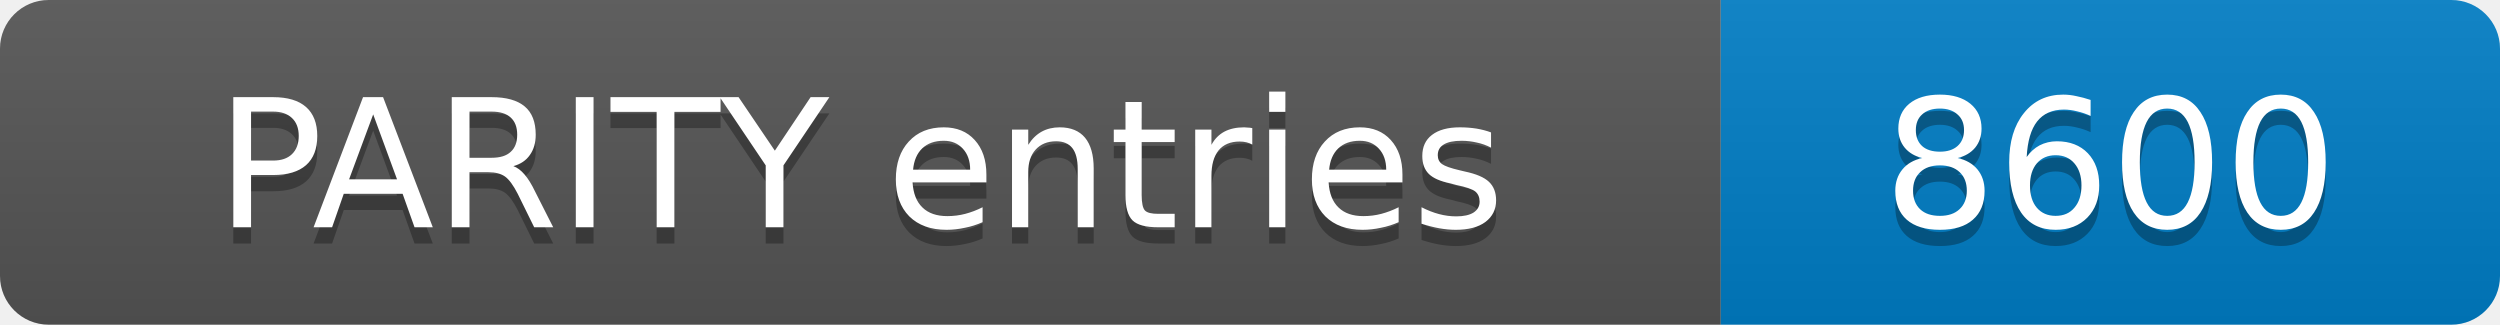
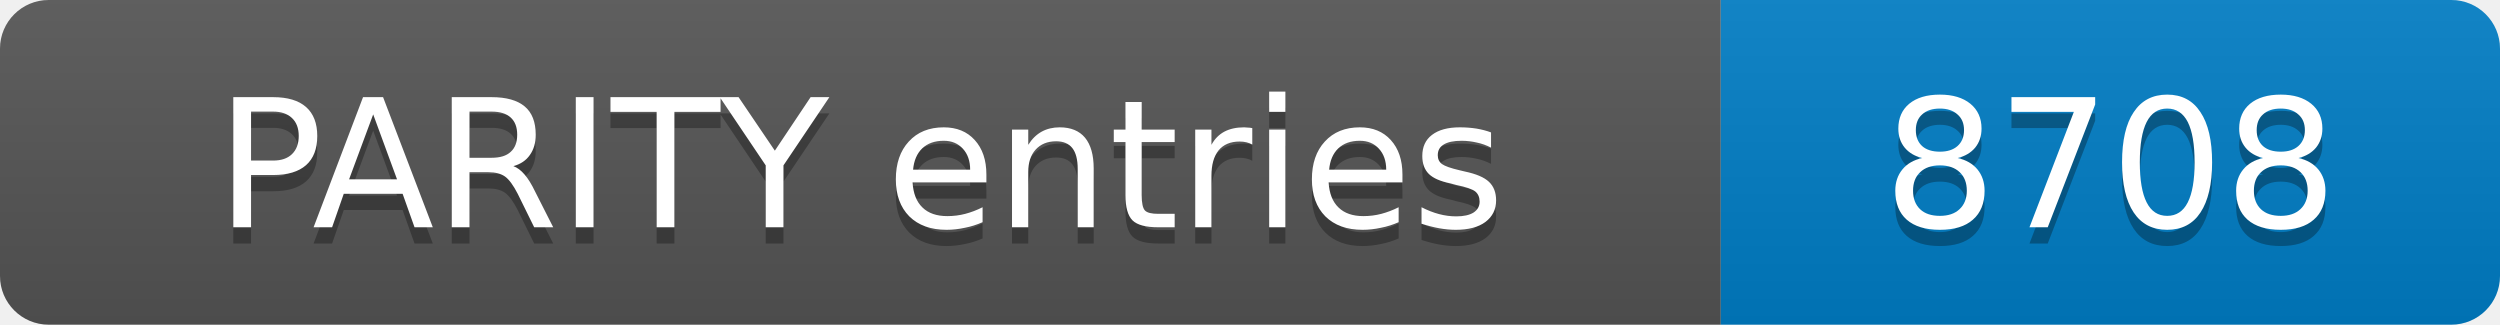
- <svg xmlns="http://www.w3.org/2000/svg" width="154" height="20" role="img" aria-label="PARITY entries: 8600">
+ <svg xmlns="http://www.w3.org/2000/svg" width="154" height="20" role="img" aria-label="PARITY entries: 8708">
  <linearGradient id="s" x2="0" y2="100%">
    <stop offset="0" stop-color="#bbb" stop-opacity=".1" />
    <stop offset="1" stop-opacity=".1" />
  </linearGradient>
  <clipPath id="r">
    <rect width="154" height="20" rx="3" fill="#fff" />
  </clipPath>
  <g clip-path="url(#r)">
    <rect width="106" height="20" fill="#555" />
    <rect x="106" width="48" height="20" fill="#007ec6" />
    <rect width="154" height="20" fill="url(#s)" />
  </g>
  <g fill="#fff" text-anchor="middle" font-family="Verdana,Geneva,DejaVu Sans,sans-serif" font-size="11">
    <text x="53.0" y="15" fill="#010101" fill-opacity=".3">PARITY entries</text>
    <text x="53.0" y="14">PARITY entries</text>
-     <text x="130.0" y="15" fill="#010101" fill-opacity=".3">8600</text>
-     <text x="130.0" y="14">8600</text>
+     <text x="130.0" y="15" fill="#010101" fill-opacity=".3">8708</text>
+     <text x="130.0" y="14">8708</text>
  </g>
</svg>
